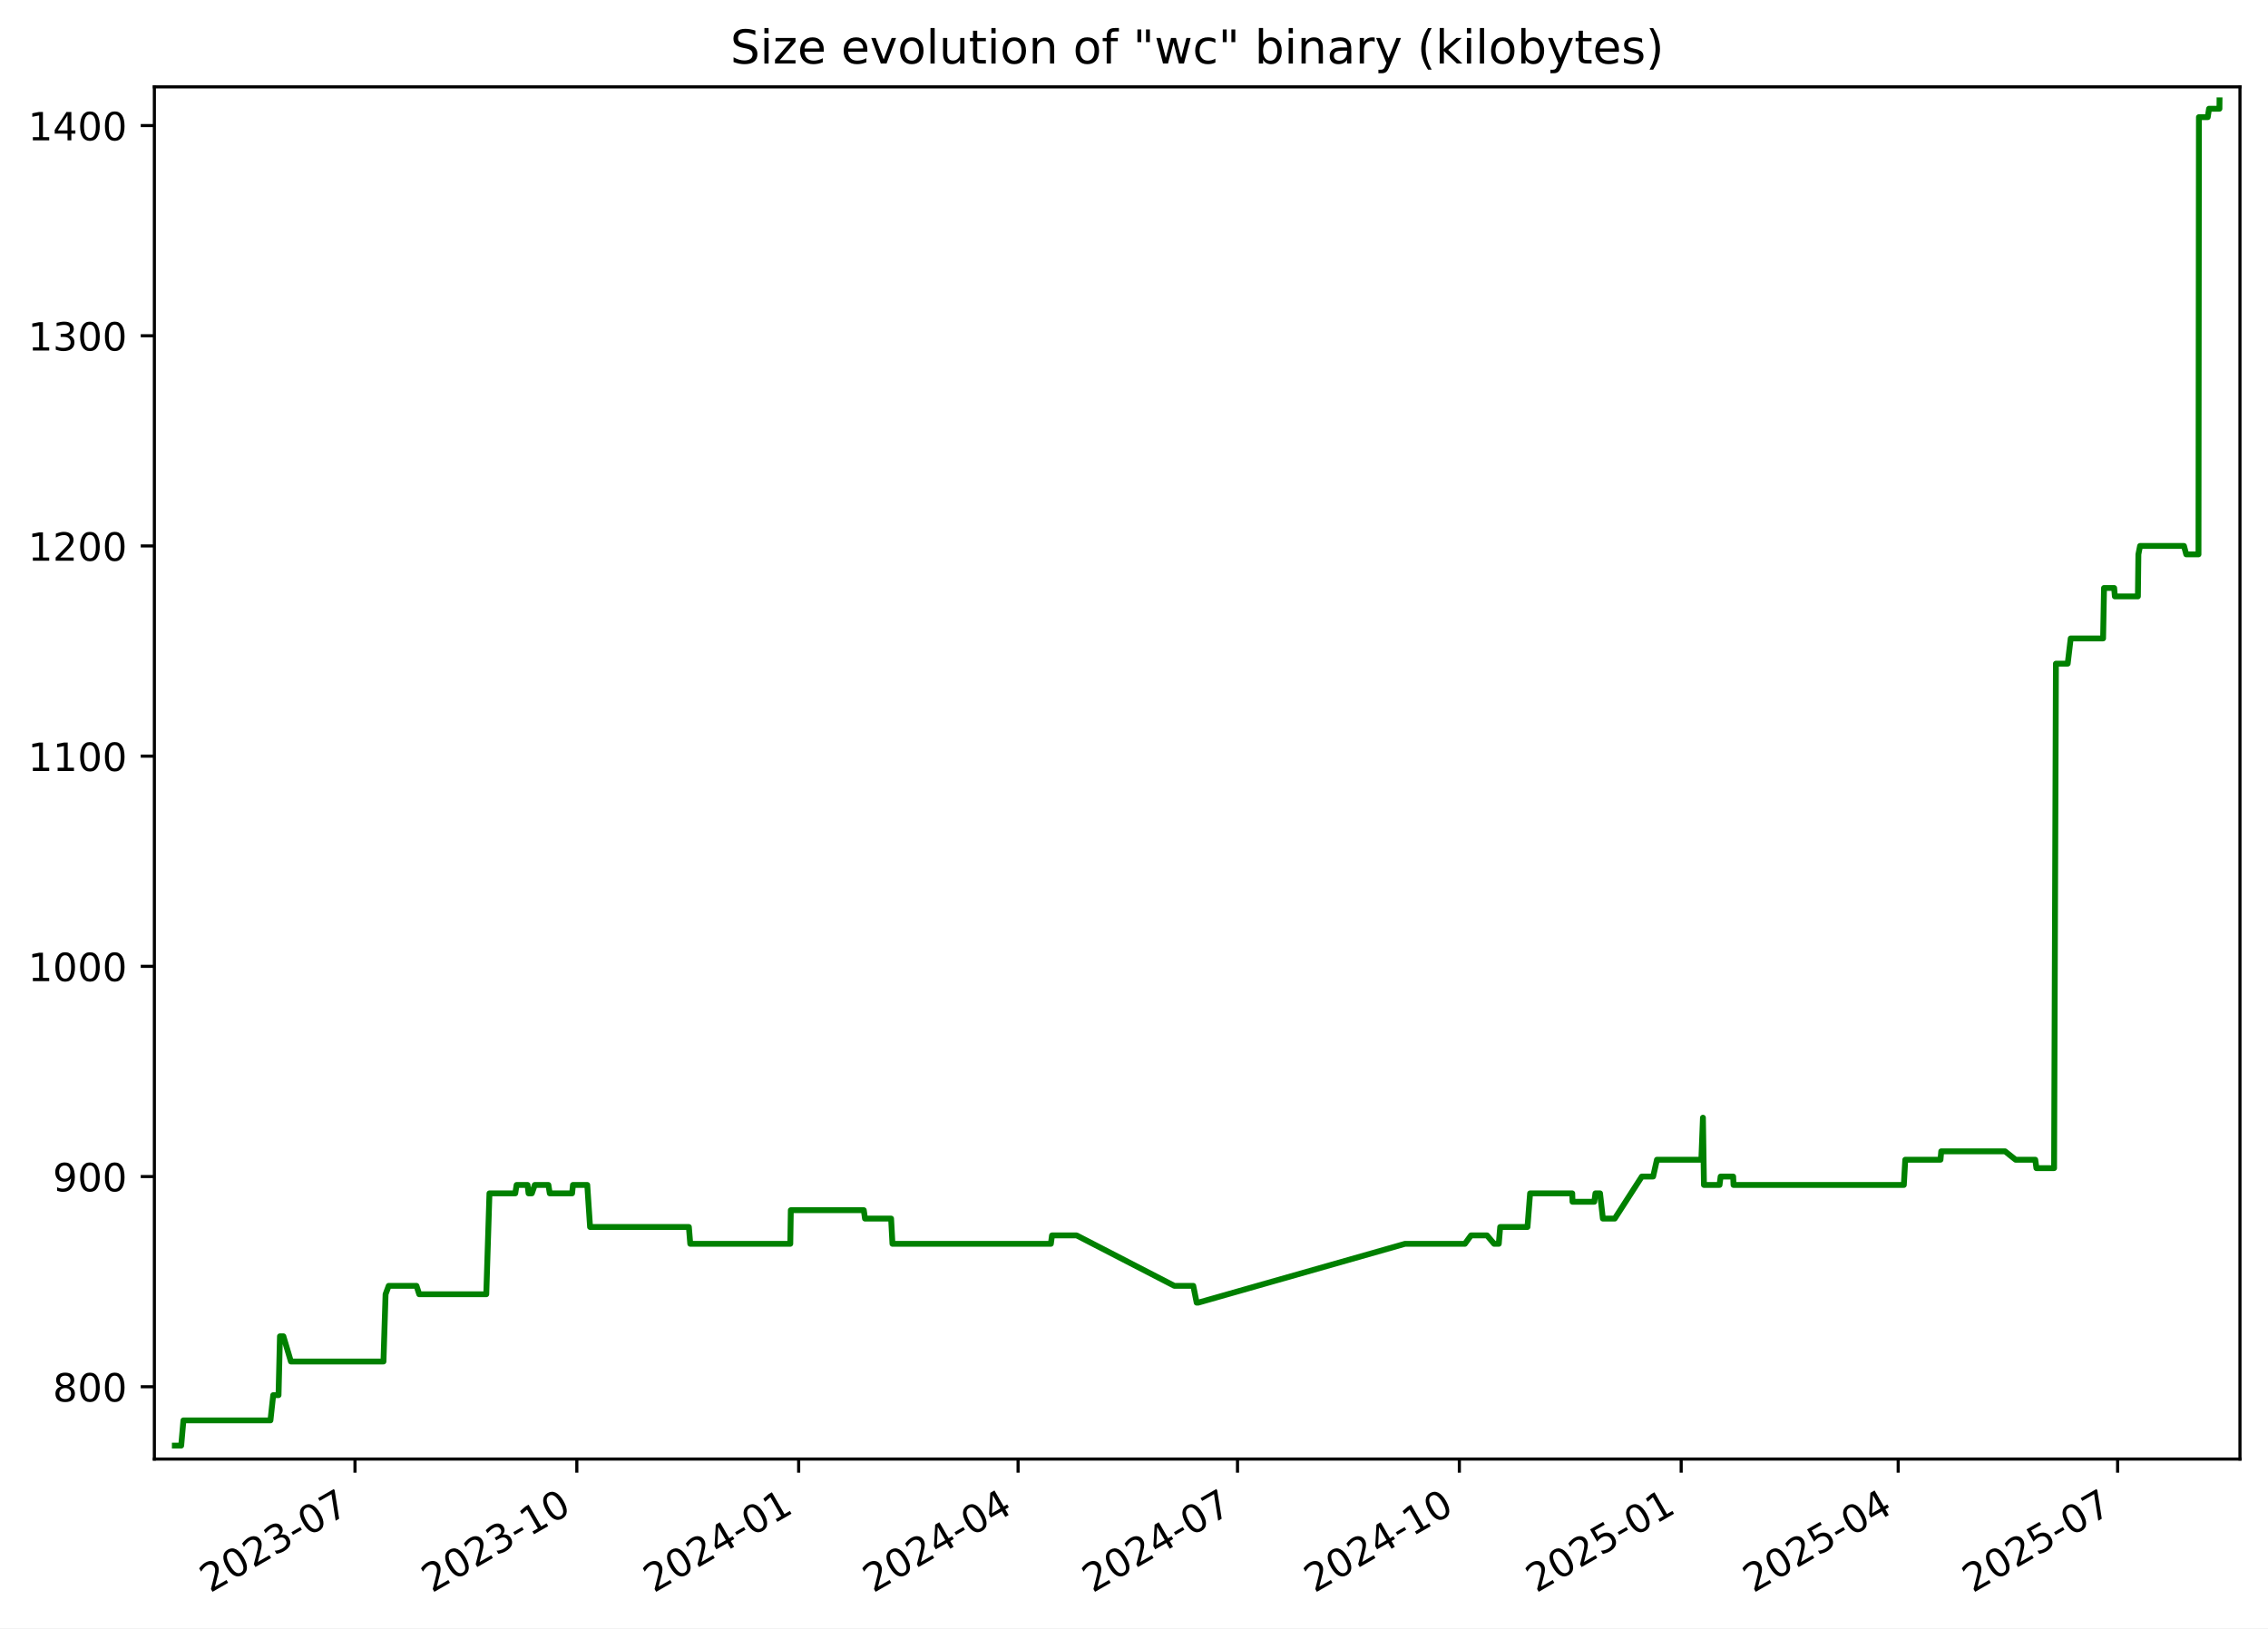
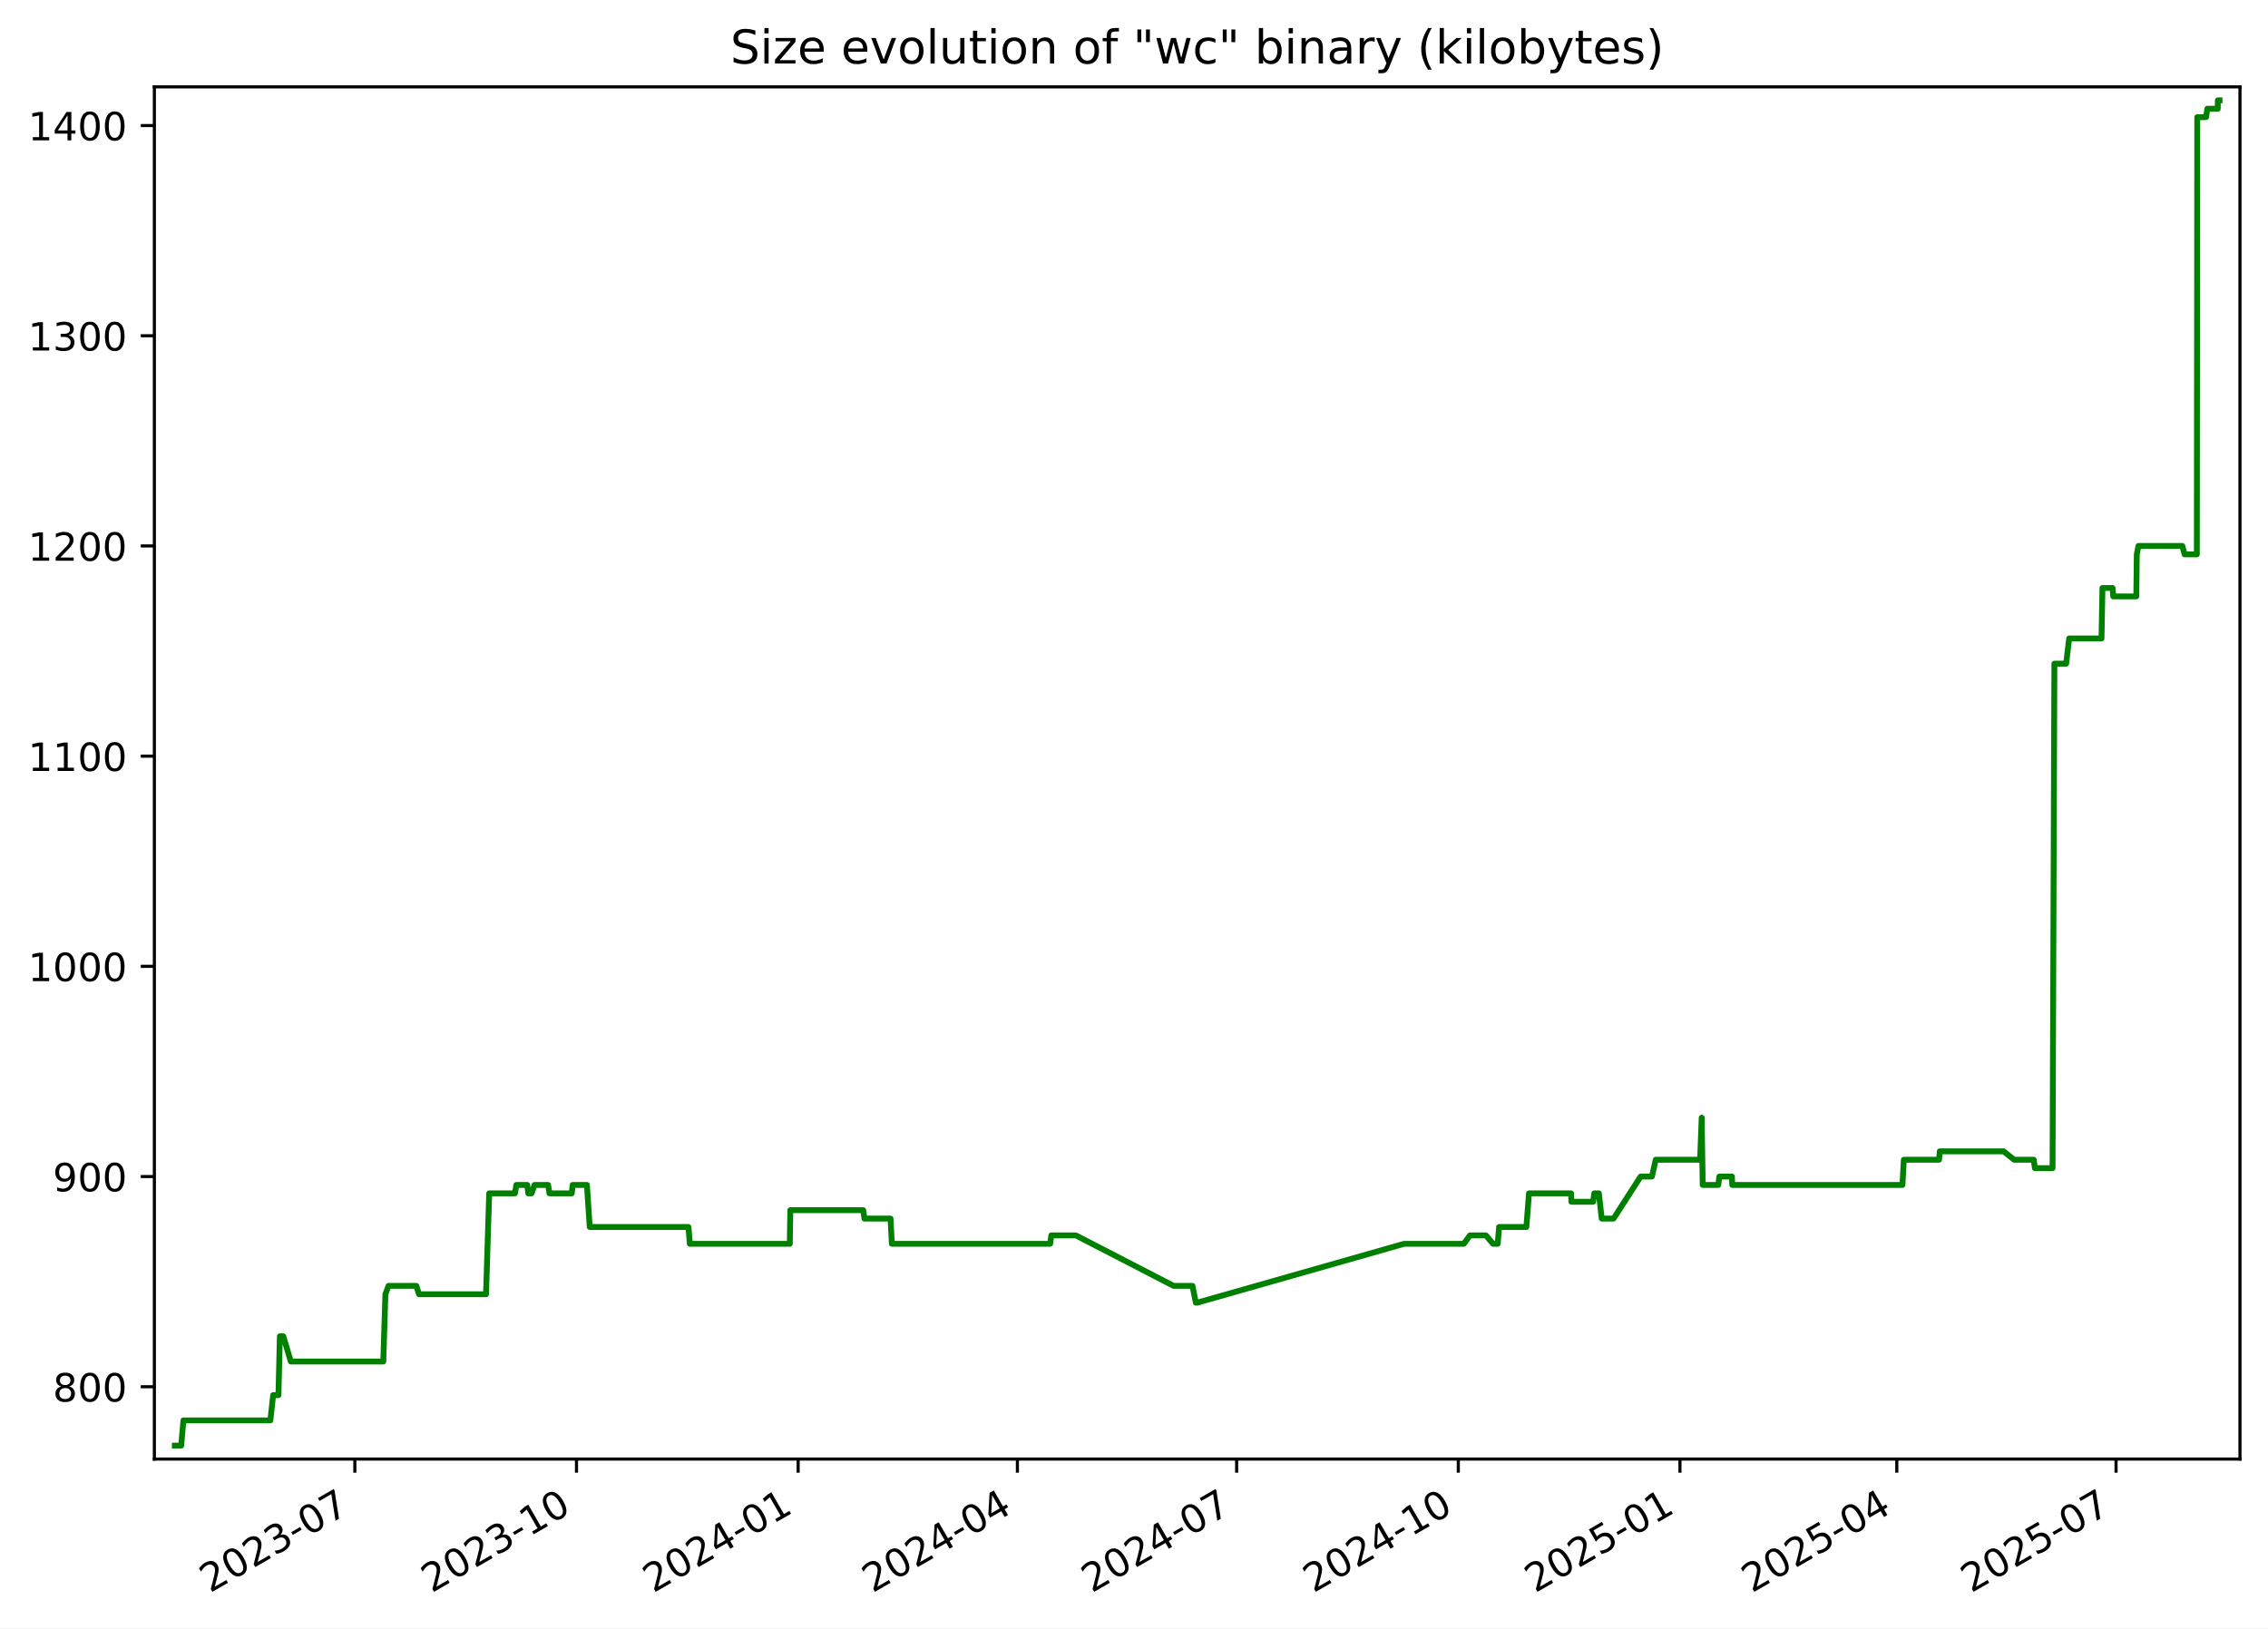
<svg xmlns="http://www.w3.org/2000/svg" xmlns:xlink="http://www.w3.org/1999/xlink" width="582.53pt" height="418.303pt" viewBox="0 0 582.53 418.303" version="1.1">
  <defs>
    <style type="text/css">*{stroke-linejoin: round; stroke-linecap: butt}</style>
  </defs>
  <g id="figure_1">
    <g id="patch_1">
      <path d="M -0 418.303  L 582.53 418.303  L 582.53 0  L -0 0  z " style="fill: #ffffff" />
    </g>
    <g id="axes_1">
      <g id="patch_2">
        <path d="M 39.65 374.83  L 575.33 374.83  L 575.33 22.318  L 39.65 22.318  z " style="fill: #ffffff" />
      </g>
      <g id="matplotlib.axis_1">
        <g id="xtick_1">
          <g id="line2d_1">
            <defs>
-               <path id="m0f4d7443d7" d="M 0 0  L 0 3.5  " style="stroke: #000000; stroke-width: 0.8" />
+               <path id="m9e5f8e6c29" d="M 0 0  L 0 3.5  " style="stroke: #000000; stroke-width: 0.8" />
            </defs>
            <g>
-               <use xlink:href="#m0f4d7443d7" x="91.178" y="374.83" style="stroke: #000000; stroke-width: 0.8" />
+               <use xlink:href="#m9e5f8e6c29" x="91.141" y="374.83" style="stroke: #000000; stroke-width: 0.8" />
            </g>
          </g>
          <g id="text_1">
-             <g transform="translate(53.95345 409.302) rotate(-30) scale(0.1 -0.1)">
+             <g transform="translate(53.91574 409.302) rotate(-30) scale(0.1 -0.1)">
              <defs>
                <path id="DejaVuSans-32" d="M 1228 531  L 3431 531  L 3431 0  L 469 0  L 469 531  Q 828 903 1448 1529  Q 2069 2156 2228 2338  Q 2531 2678 2651 2914  Q 2772 3150 2772 3378  Q 2772 3750 2511 3984  Q 2250 4219 1831 4219  Q 1534 4219 1204 4116  Q 875 4013 500 3803  L 500 4441  Q 881 4594 1212 4672  Q 1544 4750 1819 4750  Q 2544 4750 2975 4387  Q 3406 4025 3406 3419  Q 3406 3131 3298 2873  Q 3191 2616 2906 2266  Q 2828 2175 2409 1742  Q 1991 1309 1228 531  z " transform="scale(0.015625)" />
                <path id="DejaVuSans-30" d="M 2034 4250  Q 1547 4250 1301 3770  Q 1056 3291 1056 2328  Q 1056 1369 1301 889  Q 1547 409 2034 409  Q 2525 409 2770 889  Q 3016 1369 3016 2328  Q 3016 3291 2770 3770  Q 2525 4250 2034 4250  z M 2034 4750  Q 2819 4750 3233 4129  Q 3647 3509 3647 2328  Q 3647 1150 3233 529  Q 2819 -91 2034 -91  Q 1250 -91 836 529  Q 422 1150 422 2328  Q 422 3509 836 4129  Q 1250 4750 2034 4750  z " transform="scale(0.015625)" />
                <path id="DejaVuSans-33" d="M 2597 2516  Q 3050 2419 3304 2112  Q 3559 1806 3559 1356  Q 3559 666 3084 287  Q 2609 -91 1734 -91  Q 1441 -91 1130 -33  Q 819 25 488 141  L 488 750  Q 750 597 1062 519  Q 1375 441 1716 441  Q 2309 441 2620 675  Q 2931 909 2931 1356  Q 2931 1769 2642 2001  Q 2353 2234 1838 2234  L 1294 2234  L 1294 2753  L 1863 2753  Q 2328 2753 2575 2939  Q 2822 3125 2822 3475  Q 2822 3834 2567 4026  Q 2313 4219 1838 4219  Q 1578 4219 1281 4162  Q 984 4106 628 3988  L 628 4550  Q 988 4650 1302 4700  Q 1616 4750 1894 4750  Q 2613 4750 3031 4423  Q 3450 4097 3450 3541  Q 3450 3153 3228 2886  Q 3006 2619 2597 2516  z " transform="scale(0.015625)" />
                <path id="DejaVuSans-2d" d="M 313 2009  L 1997 2009  L 1997 1497  L 313 1497  L 313 2009  z " transform="scale(0.015625)" />
                <path id="DejaVuSans-37" d="M 525 4666  L 3525 4666  L 3525 4397  L 1831 0  L 1172 0  L 2766 4134  L 525 4134  L 525 4666  z " transform="scale(0.015625)" />
              </defs>
              <use xlink:href="#DejaVuSans-32" />
              <use xlink:href="#DejaVuSans-30" x="63.623" />
              <use xlink:href="#DejaVuSans-32" x="127.246" />
              <use xlink:href="#DejaVuSans-33" x="190.869" />
              <use xlink:href="#DejaVuSans-2d" x="254.492" />
              <use xlink:href="#DejaVuSans-30" x="290.576" />
              <use xlink:href="#DejaVuSans-37" x="354.199" />
            </g>
          </g>
        </g>
        <g id="xtick_2">
          <g id="line2d_2">
            <g>
-               <use xlink:href="#m0f4d7443d7" x="148.156" y="374.83" style="stroke: #000000; stroke-width: 0.8" />
+               <use xlink:href="#m9e5f8e6c29" x="148.072" y="374.83" style="stroke: #000000; stroke-width: 0.8" />
            </g>
          </g>
          <g id="text_2">
-             <g transform="translate(110.9316 409.302) rotate(-30) scale(0.1 -0.1)">
+             <g transform="translate(110.8474 409.302) rotate(-30) scale(0.1 -0.1)">
              <defs>
                <path id="DejaVuSans-31" d="M 794 531  L 1825 531  L 1825 4091  L 703 3866  L 703 4441  L 1819 4666  L 2450 4666  L 2450 531  L 3481 531  L 3481 0  L 794 0  L 794 531  z " transform="scale(0.015625)" />
              </defs>
              <use xlink:href="#DejaVuSans-32" />
              <use xlink:href="#DejaVuSans-30" x="63.623" />
              <use xlink:href="#DejaVuSans-32" x="127.246" />
              <use xlink:href="#DejaVuSans-33" x="190.869" />
              <use xlink:href="#DejaVuSans-2d" x="254.492" />
              <use xlink:href="#DejaVuSans-31" x="290.576" />
              <use xlink:href="#DejaVuSans-30" x="354.199" />
            </g>
          </g>
        </g>
        <g id="xtick_3">
          <g id="line2d_3">
            <g>
-               <use xlink:href="#m0f4d7443d7" x="205.135" y="374.83" style="stroke: #000000; stroke-width: 0.8" />
+               <use xlink:href="#m9e5f8e6c29" x="205.004" y="374.83" style="stroke: #000000; stroke-width: 0.8" />
            </g>
          </g>
          <g id="text_3">
-             <g transform="translate(167.9097 409.302) rotate(-30) scale(0.1 -0.1)">
+             <g transform="translate(167.7791 409.302) rotate(-30) scale(0.1 -0.1)">
              <defs>
                <path id="DejaVuSans-34" d="M 2419 4116  L 825 1625  L 2419 1625  L 2419 4116  z M 2253 4666  L 3047 4666  L 3047 1625  L 3713 1625  L 3713 1100  L 3047 1100  L 3047 0  L 2419 0  L 2419 1100  L 313 1100  L 313 1709  L 2253 4666  z " transform="scale(0.015625)" />
              </defs>
              <use xlink:href="#DejaVuSans-32" />
              <use xlink:href="#DejaVuSans-30" x="63.623" />
              <use xlink:href="#DejaVuSans-32" x="127.246" />
              <use xlink:href="#DejaVuSans-34" x="190.869" />
              <use xlink:href="#DejaVuSans-2d" x="254.492" />
              <use xlink:href="#DejaVuSans-30" x="290.576" />
              <use xlink:href="#DejaVuSans-31" x="354.199" />
            </g>
          </g>
        </g>
        <g id="xtick_4">
          <g id="line2d_4">
            <g>
-               <use xlink:href="#m0f4d7443d7" x="261.493" y="374.83" style="stroke: #000000; stroke-width: 0.8" />
+               <use xlink:href="#m9e5f8e6c29" x="261.317" y="374.83" style="stroke: #000000; stroke-width: 0.8" />
            </g>
          </g>
          <g id="text_4">
-             <g transform="translate(224.2685 409.302) rotate(-30) scale(0.1 -0.1)">
+             <g transform="translate(224.092 409.302) rotate(-30) scale(0.1 -0.1)">
              <use xlink:href="#DejaVuSans-32" />
              <use xlink:href="#DejaVuSans-30" x="63.623" />
              <use xlink:href="#DejaVuSans-32" x="127.246" />
              <use xlink:href="#DejaVuSans-34" x="190.869" />
              <use xlink:href="#DejaVuSans-2d" x="254.492" />
              <use xlink:href="#DejaVuSans-30" x="290.576" />
              <use xlink:href="#DejaVuSans-34" x="354.199" />
            </g>
          </g>
        </g>
        <g id="xtick_5">
          <g id="line2d_5">
            <g>
-               <use xlink:href="#m0f4d7443d7" x="317.852" y="374.83" style="stroke: #000000; stroke-width: 0.8" />
+               <use xlink:href="#m9e5f8e6c29" x="317.63" y="374.83" style="stroke: #000000; stroke-width: 0.8" />
            </g>
          </g>
          <g id="text_5">
-             <g transform="translate(280.6273 409.302) rotate(-30) scale(0.1 -0.1)">
+             <g transform="translate(280.4049 409.302) rotate(-30) scale(0.1 -0.1)">
              <use xlink:href="#DejaVuSans-32" />
              <use xlink:href="#DejaVuSans-30" x="63.623" />
              <use xlink:href="#DejaVuSans-32" x="127.246" />
              <use xlink:href="#DejaVuSans-34" x="190.869" />
              <use xlink:href="#DejaVuSans-2d" x="254.492" />
              <use xlink:href="#DejaVuSans-30" x="290.576" />
              <use xlink:href="#DejaVuSans-37" x="354.199" />
            </g>
          </g>
        </g>
        <g id="xtick_6">
          <g id="line2d_6">
            <g>
-               <use xlink:href="#m0f4d7443d7" x="374.83" y="374.83" style="stroke: #000000; stroke-width: 0.8" />
+               <use xlink:href="#m9e5f8e6c29" x="374.561" y="374.83" style="stroke: #000000; stroke-width: 0.8" />
            </g>
          </g>
          <g id="text_6">
-             <g transform="translate(337.6054 409.302) rotate(-30) scale(0.1 -0.1)">
+             <g transform="translate(337.3366 409.302) rotate(-30) scale(0.1 -0.1)">
              <use xlink:href="#DejaVuSans-32" />
              <use xlink:href="#DejaVuSans-30" x="63.623" />
              <use xlink:href="#DejaVuSans-32" x="127.246" />
              <use xlink:href="#DejaVuSans-34" x="190.869" />
              <use xlink:href="#DejaVuSans-2d" x="254.492" />
              <use xlink:href="#DejaVuSans-31" x="290.576" />
              <use xlink:href="#DejaVuSans-30" x="354.199" />
            </g>
          </g>
        </g>
        <g id="xtick_7">
          <g id="line2d_7">
            <g>
-               <use xlink:href="#m0f4d7443d7" x="431.808" y="374.83" style="stroke: #000000; stroke-width: 0.8" />
+               <use xlink:href="#m9e5f8e6c29" x="431.493" y="374.83" style="stroke: #000000; stroke-width: 0.8" />
            </g>
          </g>
          <g id="text_7">
-             <g transform="translate(394.5836 409.302) rotate(-30) scale(0.1 -0.1)">
+             <g transform="translate(394.2683 409.302) rotate(-30) scale(0.1 -0.1)">
              <defs>
                <path id="DejaVuSans-35" d="M 691 4666  L 3169 4666  L 3169 4134  L 1269 4134  L 1269 2991  Q 1406 3038 1543 3061  Q 1681 3084 1819 3084  Q 2600 3084 3056 2656  Q 3513 2228 3513 1497  Q 3513 744 3044 326  Q 2575 -91 1722 -91  Q 1428 -91 1123 -41  Q 819 9 494 109  L 494 744  Q 775 591 1075 516  Q 1375 441 1709 441  Q 2250 441 2565 725  Q 2881 1009 2881 1497  Q 2881 1984 2565 2268  Q 2250 2553 1709 2553  Q 1456 2553 1204 2497  Q 953 2441 691 2322  L 691 4666  z " transform="scale(0.015625)" />
              </defs>
              <use xlink:href="#DejaVuSans-32" />
              <use xlink:href="#DejaVuSans-30" x="63.623" />
              <use xlink:href="#DejaVuSans-32" x="127.246" />
              <use xlink:href="#DejaVuSans-35" x="190.869" />
              <use xlink:href="#DejaVuSans-2d" x="254.492" />
              <use xlink:href="#DejaVuSans-30" x="290.576" />
              <use xlink:href="#DejaVuSans-31" x="354.199" />
            </g>
          </g>
        </g>
        <g id="xtick_8">
          <g id="line2d_8">
            <g>
-               <use xlink:href="#m0f4d7443d7" x="487.548" y="374.83" style="stroke: #000000; stroke-width: 0.8" />
+               <use xlink:href="#m9e5f8e6c29" x="487.187" y="374.83" style="stroke: #000000; stroke-width: 0.8" />
            </g>
          </g>
          <g id="text_8">
-             <g transform="translate(450.323 409.302) rotate(-30) scale(0.1 -0.1)">
+             <g transform="translate(449.9623 409.302) rotate(-30) scale(0.1 -0.1)">
              <use xlink:href="#DejaVuSans-32" />
              <use xlink:href="#DejaVuSans-30" x="63.623" />
              <use xlink:href="#DejaVuSans-32" x="127.246" />
              <use xlink:href="#DejaVuSans-35" x="190.869" />
              <use xlink:href="#DejaVuSans-2d" x="254.492" />
              <use xlink:href="#DejaVuSans-30" x="290.576" />
              <use xlink:href="#DejaVuSans-34" x="354.199" />
            </g>
          </g>
        </g>
        <g id="xtick_9">
          <g id="line2d_9">
            <g>
-               <use xlink:href="#m0f4d7443d7" x="543.907" y="374.83" style="stroke: #000000; stroke-width: 0.8" />
+               <use xlink:href="#m9e5f8e6c29" x="543.5" y="374.83" style="stroke: #000000; stroke-width: 0.8" />
            </g>
          </g>
          <g id="text_9">
-             <g transform="translate(506.6818 409.302) rotate(-30) scale(0.1 -0.1)">
+             <g transform="translate(506.2752 409.302) rotate(-30) scale(0.1 -0.1)">
              <use xlink:href="#DejaVuSans-32" />
              <use xlink:href="#DejaVuSans-30" x="63.623" />
              <use xlink:href="#DejaVuSans-32" x="127.246" />
              <use xlink:href="#DejaVuSans-35" x="190.869" />
              <use xlink:href="#DejaVuSans-2d" x="254.492" />
              <use xlink:href="#DejaVuSans-30" x="290.576" />
              <use xlink:href="#DejaVuSans-37" x="354.199" />
            </g>
          </g>
        </g>
      </g>
      <g id="matplotlib.axis_2">
        <g id="ytick_1">
          <g id="line2d_10">
            <defs>
-               <path id="mc28a6af1c3" d="M 0 0  L -3.5 0  " style="stroke: #000000; stroke-width: 0.8" />
+               <path id="m8962254324" d="M 0 0  L -3.5 0  " style="stroke: #000000; stroke-width: 0.8" />
            </defs>
            <g>
-               <use xlink:href="#mc28a6af1c3" x="39.65" y="356.254" style="stroke: #000000; stroke-width: 0.8" />
+               <use xlink:href="#m8962254324" x="39.65" y="356.254" style="stroke: #000000; stroke-width: 0.8" />
            </g>
          </g>
          <g id="text_10">
            <g transform="translate(13.5625 360.0533) scale(0.1 -0.1)">
              <defs>
                <path id="DejaVuSans-38" d="M 2034 2216  Q 1584 2216 1326 1975  Q 1069 1734 1069 1313  Q 1069 891 1326 650  Q 1584 409 2034 409  Q 2484 409 2743 651  Q 3003 894 3003 1313  Q 3003 1734 2745 1975  Q 2488 2216 2034 2216  z M 1403 2484  Q 997 2584 770 2862  Q 544 3141 544 3541  Q 544 4100 942 4425  Q 1341 4750 2034 4750  Q 2731 4750 3128 4425  Q 3525 4100 3525 3541  Q 3525 3141 3298 2862  Q 3072 2584 2669 2484  Q 3125 2378 3379 2068  Q 3634 1759 3634 1313  Q 3634 634 3220 271  Q 2806 -91 2034 -91  Q 1263 -91 848 271  Q 434 634 434 1313  Q 434 1759 690 2068  Q 947 2378 1403 2484  z M 1172 3481  Q 1172 3119 1398 2916  Q 1625 2713 2034 2713  Q 2441 2713 2670 2916  Q 2900 3119 2900 3481  Q 2900 3844 2670 4047  Q 2441 4250 2034 4250  Q 1625 4250 1398 4047  Q 1172 3844 1172 3481  z " transform="scale(0.015625)" />
              </defs>
              <use xlink:href="#DejaVuSans-38" />
              <use xlink:href="#DejaVuSans-30" x="63.623" />
              <use xlink:href="#DejaVuSans-30" x="127.246" />
            </g>
          </g>
        </g>
        <g id="ytick_2">
          <g id="line2d_11">
            <g>
-               <use xlink:href="#mc28a6af1c3" x="39.65" y="302.254" style="stroke: #000000; stroke-width: 0.8" />
+               <use xlink:href="#m8962254324" x="39.65" y="302.254" style="stroke: #000000; stroke-width: 0.8" />
            </g>
          </g>
          <g id="text_11">
            <g transform="translate(13.5625 306.0533) scale(0.1 -0.1)">
              <defs>
                <path id="DejaVuSans-39" d="M 703 97  L 703 672  Q 941 559 1184 500  Q 1428 441 1663 441  Q 2288 441 2617 861  Q 2947 1281 2994 2138  Q 2813 1869 2534 1725  Q 2256 1581 1919 1581  Q 1219 1581 811 2004  Q 403 2428 403 3163  Q 403 3881 828 4315  Q 1253 4750 1959 4750  Q 2769 4750 3195 4129  Q 3622 3509 3622 2328  Q 3622 1225 3098 567  Q 2575 -91 1691 -91  Q 1453 -91 1209 -44  Q 966 3 703 97  z M 1959 2075  Q 2384 2075 2632 2365  Q 2881 2656 2881 3163  Q 2881 3666 2632 3958  Q 2384 4250 1959 4250  Q 1534 4250 1286 3958  Q 1038 3666 1038 3163  Q 1038 2656 1286 2365  Q 1534 2075 1959 2075  z " transform="scale(0.015625)" />
              </defs>
              <use xlink:href="#DejaVuSans-39" />
              <use xlink:href="#DejaVuSans-30" x="63.623" />
              <use xlink:href="#DejaVuSans-30" x="127.246" />
            </g>
          </g>
        </g>
        <g id="ytick_3">
          <g id="line2d_12">
            <g>
-               <use xlink:href="#mc28a6af1c3" x="39.65" y="248.254" style="stroke: #000000; stroke-width: 0.8" />
+               <use xlink:href="#m8962254324" x="39.65" y="248.254" style="stroke: #000000; stroke-width: 0.8" />
            </g>
          </g>
          <g id="text_12">
            <g transform="translate(7.2 252.0533) scale(0.1 -0.1)">
              <use xlink:href="#DejaVuSans-31" />
              <use xlink:href="#DejaVuSans-30" x="63.623" />
              <use xlink:href="#DejaVuSans-30" x="127.246" />
              <use xlink:href="#DejaVuSans-30" x="190.869" />
            </g>
          </g>
        </g>
        <g id="ytick_4">
          <g id="line2d_13">
            <g>
-               <use xlink:href="#mc28a6af1c3" x="39.65" y="194.254" style="stroke: #000000; stroke-width: 0.8" />
+               <use xlink:href="#m8962254324" x="39.65" y="194.254" style="stroke: #000000; stroke-width: 0.8" />
            </g>
          </g>
          <g id="text_13">
            <g transform="translate(7.2 198.0533) scale(0.1 -0.1)">
              <use xlink:href="#DejaVuSans-31" />
              <use xlink:href="#DejaVuSans-31" x="63.623" />
              <use xlink:href="#DejaVuSans-30" x="127.246" />
              <use xlink:href="#DejaVuSans-30" x="190.869" />
            </g>
          </g>
        </g>
        <g id="ytick_5">
          <g id="line2d_14">
            <g>
-               <use xlink:href="#mc28a6af1c3" x="39.65" y="140.254" style="stroke: #000000; stroke-width: 0.8" />
+               <use xlink:href="#m8962254324" x="39.65" y="140.254" style="stroke: #000000; stroke-width: 0.8" />
            </g>
          </g>
          <g id="text_14">
            <g transform="translate(7.2 144.0533) scale(0.1 -0.1)">
              <use xlink:href="#DejaVuSans-31" />
              <use xlink:href="#DejaVuSans-32" x="63.623" />
              <use xlink:href="#DejaVuSans-30" x="127.246" />
              <use xlink:href="#DejaVuSans-30" x="190.869" />
            </g>
          </g>
        </g>
        <g id="ytick_6">
          <g id="line2d_15">
            <g>
-               <use xlink:href="#mc28a6af1c3" x="39.65" y="86.254" style="stroke: #000000; stroke-width: 0.8" />
+               <use xlink:href="#m8962254324" x="39.65" y="86.254" style="stroke: #000000; stroke-width: 0.8" />
            </g>
          </g>
          <g id="text_15">
            <g transform="translate(7.2 90.05334) scale(0.1 -0.1)">
              <use xlink:href="#DejaVuSans-31" />
              <use xlink:href="#DejaVuSans-33" x="63.623" />
              <use xlink:href="#DejaVuSans-30" x="127.246" />
              <use xlink:href="#DejaVuSans-30" x="190.869" />
            </g>
          </g>
        </g>
        <g id="ytick_7">
          <g id="line2d_16">
            <g>
-               <use xlink:href="#mc28a6af1c3" x="39.65" y="32.254" style="stroke: #000000; stroke-width: 0.8" />
+               <use xlink:href="#m8962254324" x="39.65" y="32.254" style="stroke: #000000; stroke-width: 0.8" />
            </g>
          </g>
          <g id="text_16">
            <g transform="translate(7.2 36.05334) scale(0.1 -0.1)">
              <use xlink:href="#DejaVuSans-31" />
              <use xlink:href="#DejaVuSans-34" x="63.623" />
              <use xlink:href="#DejaVuSans-30" x="127.246" />
              <use xlink:href="#DejaVuSans-30" x="190.869" />
            </g>
          </g>
        </g>
      </g>
      <g id="line2d_17">
-         <path d="M 44.902 371.374  L 46.541 371.374  L 47.115 364.894  L 69.467 364.894  L 70.175 358.414  L 71.541 358.414  L 71.904 343.294  L 72.789 343.294  L 74.719 349.774  L 98.492 349.774  L 99.032 332.494  L 99.837 330.334  L 106.976 330.334  L 107.679 332.494  L 124.9 332.494  L 125.715 306.574  L 132.342 306.574  L 132.69 304.414  L 135.5 304.414  L 135.756 306.574  L 136.601 306.574  L 137.358 304.414  L 140.857 304.414  L 141.206 306.574  L 146.943 306.574  L 147.159 304.414  L 150.838 304.414  L 151.556 315.214  L 176.936 315.214  L 177.29 319.534  L 202.985 319.534  L 203.119 310.894  L 221.862 310.894  L 222.174 313.054  L 228.877 313.054  L 229.224 319.534  L 269.911 319.534  L 270.206 317.374  L 276.531 317.374  L 301.633 330.334  L 306.491 330.334  L 307.363 334.654  L 307.74 334.654  L 360.886 319.534  L 376.258 319.534  L 377.826 317.374  L 381.936 317.374  L 383.758 319.534  L 384.96 319.534  L 385.321 315.214  L 392.332 315.214  L 393.001 306.574  L 403.828 306.574  L 403.895 308.734  L 409.491 308.734  L 409.78 306.574  L 410.969 306.574  L 411.696 313.054  L 414.745 313.054  L 421.702 302.254  L 424.602 302.254  L 425.582 297.934  L 436.983 297.934  L 437.396 287.134  L 437.656 304.414  L 441.662 304.414  L 441.936 302.254  L 445.163 302.254  L 445.249 304.414  L 488.996 304.414  L 489.361 297.934  L 498.412 297.934  L 498.601 295.774  L 514.998 295.774  L 517.704 297.934  L 522.75 297.934  L 523.047 300.094  L 527.588 300.094  L 528.058 170.494  L 531.085 170.494  L 531.854 164.014  L 540.174 164.014  L 540.413 151.054  L 543.02 151.054  L 543.193 153.214  L 549.116 153.214  L 549.24 142.414  L 549.666 140.254  L 560.947 140.254  L 561.532 142.414  L 564.677 142.414  L 564.788 30.094  L 567.056 30.094  L 567.382 27.934  L 570.058 27.934  L 570.078 25.774  L 570.078 25.774  " clip-path="url(#pef269b8887)" style="fill: none; stroke: #008000; stroke-width: 1.5; stroke-linecap: square" />
+         <path d="M 44.902 371.374  L 46.54 371.374  L 47.113 364.894  L 69.447 364.894  L 70.155 358.414  L 71.519 358.414  L 71.882 343.294  L 72.766 343.294  L 74.695 349.774  L 98.449 349.774  L 98.987 332.494  L 99.792 330.334  L 106.926 330.334  L 107.628 332.494  L 124.834 332.494  L 125.649 306.574  L 132.27 306.574  L 132.618 304.414  L 135.427 304.414  L 135.682 306.574  L 136.526 306.574  L 137.282 304.414  L 140.779 304.414  L 141.127 306.574  L 146.86 306.574  L 147.076 304.414  L 150.752 304.414  L 151.47 315.214  L 176.828 315.214  L 177.182 319.534  L 202.857 319.534  L 202.99 310.894  L 221.718 310.894  L 222.03 313.054  L 228.727 313.054  L 229.074 319.534  L 269.728 319.534  L 270.023 317.374  L 276.343 317.374  L 301.424 330.334  L 306.278 330.334  L 307.149 334.654  L 307.526 334.654  L 360.629 319.534  L 375.988 319.534  L 377.554 317.374  L 381.661 317.374  L 383.481 319.534  L 384.683 319.534  L 385.043 315.214  L 392.048 315.214  L 392.718 306.574  L 403.535 306.574  L 403.602 308.734  L 409.194 308.734  L 409.483 306.574  L 410.671 306.574  L 411.397 313.054  L 414.444 313.054  L 421.395 302.254  L 424.293 302.254  L 425.272 297.934  L 436.664 297.934  L 437.076 287.134  L 437.336 304.414  L 441.338 304.414  L 441.612 302.254  L 444.837 302.254  L 444.923 304.414  L 488.635 304.414  L 488.999 297.934  L 498.042 297.934  L 498.231 295.774  L 514.615 295.774  L 517.319 297.934  L 522.36 297.934  L 522.658 300.094  L 527.194 300.094  L 527.664 170.494  L 530.689 170.494  L 531.457 164.014  L 539.77 164.014  L 540.009 151.054  L 542.614 151.054  L 542.787 153.214  L 548.705 153.214  L 548.829 142.414  L 549.255 140.254  L 560.526 140.254  L 561.111 142.414  L 564.254 142.414  L 564.364 30.094  L 566.63 30.094  L 566.956 27.934  L 569.63 27.934  L 569.65 25.774  L 570.078 25.774  L 570.078 25.774  " clip-path="url(#p87e96fb8d3)" style="fill: none; stroke: #008000; stroke-width: 1.5; stroke-linecap: square" />
      </g>
      <g id="patch_3">
        <path d="M 39.65 374.83  L 39.65 22.318  " style="fill: none; stroke: #000000; stroke-width: 0.8; stroke-linejoin: miter; stroke-linecap: square" />
      </g>
      <g id="patch_4">
        <path d="M 575.33 374.83  L 575.33 22.318  " style="fill: none; stroke: #000000; stroke-width: 0.8; stroke-linejoin: miter; stroke-linecap: square" />
      </g>
      <g id="patch_5">
        <path d="M 39.65 374.83  L 575.33 374.83  " style="fill: none; stroke: #000000; stroke-width: 0.8; stroke-linejoin: miter; stroke-linecap: square" />
      </g>
      <g id="patch_6">
        <path d="M 39.65 22.318  L 575.33 22.318  " style="fill: none; stroke: #000000; stroke-width: 0.8; stroke-linejoin: miter; stroke-linecap: square" />
      </g>
      <g id="text_17">
        <g transform="translate(187.5884 16.31812) scale(0.12 -0.12)">
          <defs>
            <path id="DejaVuSans-53" d="M 3425 4513  L 3425 3897  Q 3066 4069 2747 4153  Q 2428 4238 2131 4238  Q 1616 4238 1336 4038  Q 1056 3838 1056 3469  Q 1056 3159 1242 3001  Q 1428 2844 1947 2747  L 2328 2669  Q 3034 2534 3370 2195  Q 3706 1856 3706 1288  Q 3706 609 3251 259  Q 2797 -91 1919 -91  Q 1588 -91 1214 -16  Q 841 59 441 206  L 441 856  Q 825 641 1194 531  Q 1563 422 1919 422  Q 2459 422 2753 634  Q 3047 847 3047 1241  Q 3047 1584 2836 1778  Q 2625 1972 2144 2069  L 1759 2144  Q 1053 2284 737 2584  Q 422 2884 422 3419  Q 422 4038 858 4394  Q 1294 4750 2059 4750  Q 2388 4750 2728 4690  Q 3069 4631 3425 4513  z " transform="scale(0.015625)" />
            <path id="DejaVuSans-69" d="M 603 3500  L 1178 3500  L 1178 0  L 603 0  L 603 3500  z M 603 4863  L 1178 4863  L 1178 4134  L 603 4134  L 603 4863  z " transform="scale(0.015625)" />
            <path id="DejaVuSans-7a" d="M 353 3500  L 3084 3500  L 3084 2975  L 922 459  L 3084 459  L 3084 0  L 275 0  L 275 525  L 2438 3041  L 353 3041  L 353 3500  z " transform="scale(0.015625)" />
            <path id="DejaVuSans-65" d="M 3597 1894  L 3597 1613  L 953 1613  Q 991 1019 1311 708  Q 1631 397 2203 397  Q 2534 397 2845 478  Q 3156 559 3463 722  L 3463 178  Q 3153 47 2828 -22  Q 2503 -91 2169 -91  Q 1331 -91 842 396  Q 353 884 353 1716  Q 353 2575 817 3079  Q 1281 3584 2069 3584  Q 2775 3584 3186 3129  Q 3597 2675 3597 1894  z M 3022 2063  Q 3016 2534 2758 2815  Q 2500 3097 2075 3097  Q 1594 3097 1305 2825  Q 1016 2553 972 2059  L 3022 2063  z " transform="scale(0.015625)" />
            <path id="DejaVuSans-20" transform="scale(0.015625)" />
            <path id="DejaVuSans-76" d="M 191 3500  L 800 3500  L 1894 563  L 2988 3500  L 3597 3500  L 2284 0  L 1503 0  L 191 3500  z " transform="scale(0.015625)" />
            <path id="DejaVuSans-6f" d="M 1959 3097  Q 1497 3097 1228 2736  Q 959 2375 959 1747  Q 959 1119 1226 758  Q 1494 397 1959 397  Q 2419 397 2687 759  Q 2956 1122 2956 1747  Q 2956 2369 2687 2733  Q 2419 3097 1959 3097  z M 1959 3584  Q 2709 3584 3137 3096  Q 3566 2609 3566 1747  Q 3566 888 3137 398  Q 2709 -91 1959 -91  Q 1206 -91 779 398  Q 353 888 353 1747  Q 353 2609 779 3096  Q 1206 3584 1959 3584  z " transform="scale(0.015625)" />
            <path id="DejaVuSans-6c" d="M 603 4863  L 1178 4863  L 1178 0  L 603 0  L 603 4863  z " transform="scale(0.015625)" />
            <path id="DejaVuSans-75" d="M 544 1381  L 544 3500  L 1119 3500  L 1119 1403  Q 1119 906 1312 657  Q 1506 409 1894 409  Q 2359 409 2629 706  Q 2900 1003 2900 1516  L 2900 3500  L 3475 3500  L 3475 0  L 2900 0  L 2900 538  Q 2691 219 2414 64  Q 2138 -91 1772 -91  Q 1169 -91 856 284  Q 544 659 544 1381  z M 1991 3584  L 1991 3584  z " transform="scale(0.015625)" />
            <path id="DejaVuSans-74" d="M 1172 4494  L 1172 3500  L 2356 3500  L 2356 3053  L 1172 3053  L 1172 1153  Q 1172 725 1289 603  Q 1406 481 1766 481  L 2356 481  L 2356 0  L 1766 0  Q 1100 0 847 248  Q 594 497 594 1153  L 594 3053  L 172 3053  L 172 3500  L 594 3500  L 594 4494  L 1172 4494  z " transform="scale(0.015625)" />
            <path id="DejaVuSans-6e" d="M 3513 2113  L 3513 0  L 2938 0  L 2938 2094  Q 2938 2591 2744 2837  Q 2550 3084 2163 3084  Q 1697 3084 1428 2787  Q 1159 2491 1159 1978  L 1159 0  L 581 0  L 581 3500  L 1159 3500  L 1159 2956  Q 1366 3272 1645 3428  Q 1925 3584 2291 3584  Q 2894 3584 3203 3211  Q 3513 2838 3513 2113  z " transform="scale(0.015625)" />
            <path id="DejaVuSans-66" d="M 2375 4863  L 2375 4384  L 1825 4384  Q 1516 4384 1395 4259  Q 1275 4134 1275 3809  L 1275 3500  L 2222 3500  L 2222 3053  L 1275 3053  L 1275 0  L 697 0  L 697 3053  L 147 3053  L 147 3500  L 697 3500  L 697 3744  Q 697 4328 969 4595  Q 1241 4863 1831 4863  L 2375 4863  z " transform="scale(0.015625)" />
            <path id="DejaVuSans-22" d="M 1147 4666  L 1147 2931  L 616 2931  L 616 4666  L 1147 4666  z M 2328 4666  L 2328 2931  L 1797 2931  L 1797 4666  L 2328 4666  z " transform="scale(0.015625)" />
            <path id="DejaVuSans-77" d="M 269 3500  L 844 3500  L 1563 769  L 2278 3500  L 2956 3500  L 3675 769  L 4391 3500  L 4966 3500  L 4050 0  L 3372 0  L 2619 2869  L 1863 0  L 1184 0  L 269 3500  z " transform="scale(0.015625)" />
            <path id="DejaVuSans-63" d="M 3122 3366  L 3122 2828  Q 2878 2963 2633 3030  Q 2388 3097 2138 3097  Q 1578 3097 1268 2742  Q 959 2388 959 1747  Q 959 1106 1268 751  Q 1578 397 2138 397  Q 2388 397 2633 464  Q 2878 531 3122 666  L 3122 134  Q 2881 22 2623 -34  Q 2366 -91 2075 -91  Q 1284 -91 818 406  Q 353 903 353 1747  Q 353 2603 823 3093  Q 1294 3584 2113 3584  Q 2378 3584 2631 3529  Q 2884 3475 3122 3366  z " transform="scale(0.015625)" />
            <path id="DejaVuSans-62" d="M 3116 1747  Q 3116 2381 2855 2742  Q 2594 3103 2138 3103  Q 1681 3103 1420 2742  Q 1159 2381 1159 1747  Q 1159 1113 1420 752  Q 1681 391 2138 391  Q 2594 391 2855 752  Q 3116 1113 3116 1747  z M 1159 2969  Q 1341 3281 1617 3432  Q 1894 3584 2278 3584  Q 2916 3584 3314 3078  Q 3713 2572 3713 1747  Q 3713 922 3314 415  Q 2916 -91 2278 -91  Q 1894 -91 1617 61  Q 1341 213 1159 525  L 1159 0  L 581 0  L 581 4863  L 1159 4863  L 1159 2969  z " transform="scale(0.015625)" />
            <path id="DejaVuSans-61" d="M 2194 1759  Q 1497 1759 1228 1600  Q 959 1441 959 1056  Q 959 750 1161 570  Q 1363 391 1709 391  Q 2188 391 2477 730  Q 2766 1069 2766 1631  L 2766 1759  L 2194 1759  z M 3341 1997  L 3341 0  L 2766 0  L 2766 531  Q 2569 213 2275 61  Q 1981 -91 1556 -91  Q 1019 -91 701 211  Q 384 513 384 1019  Q 384 1609 779 1909  Q 1175 2209 1959 2209  L 2766 2209  L 2766 2266  Q 2766 2663 2505 2880  Q 2244 3097 1772 3097  Q 1472 3097 1187 3025  Q 903 2953 641 2809  L 641 3341  Q 956 3463 1253 3523  Q 1550 3584 1831 3584  Q 2591 3584 2966 3190  Q 3341 2797 3341 1997  z " transform="scale(0.015625)" />
            <path id="DejaVuSans-72" d="M 2631 2963  Q 2534 3019 2420 3045  Q 2306 3072 2169 3072  Q 1681 3072 1420 2755  Q 1159 2438 1159 1844  L 1159 0  L 581 0  L 581 3500  L 1159 3500  L 1159 2956  Q 1341 3275 1631 3429  Q 1922 3584 2338 3584  Q 2397 3584 2469 3576  Q 2541 3569 2628 3553  L 2631 2963  z " transform="scale(0.015625)" />
            <path id="DejaVuSans-79" d="M 2059 -325  Q 1816 -950 1584 -1140  Q 1353 -1331 966 -1331  L 506 -1331  L 506 -850  L 844 -850  Q 1081 -850 1212 -737  Q 1344 -625 1503 -206  L 1606 56  L 191 3500  L 800 3500  L 1894 763  L 2988 3500  L 3597 3500  L 2059 -325  z " transform="scale(0.015625)" />
            <path id="DejaVuSans-28" d="M 1984 4856  Q 1566 4138 1362 3434  Q 1159 2731 1159 2009  Q 1159 1288 1364 580  Q 1569 -128 1984 -844  L 1484 -844  Q 1016 -109 783 600  Q 550 1309 550 2009  Q 550 2706 781 3412  Q 1013 4119 1484 4856  L 1984 4856  z " transform="scale(0.015625)" />
            <path id="DejaVuSans-6b" d="M 581 4863  L 1159 4863  L 1159 1991  L 2875 3500  L 3609 3500  L 1753 1863  L 3688 0  L 2938 0  L 1159 1709  L 1159 0  L 581 0  L 581 4863  z " transform="scale(0.015625)" />
            <path id="DejaVuSans-73" d="M 2834 3397  L 2834 2853  Q 2591 2978 2328 3040  Q 2066 3103 1784 3103  Q 1356 3103 1142 2972  Q 928 2841 928 2578  Q 928 2378 1081 2264  Q 1234 2150 1697 2047  L 1894 2003  Q 2506 1872 2764 1633  Q 3022 1394 3022 966  Q 3022 478 2636 193  Q 2250 -91 1575 -91  Q 1294 -91 989 -36  Q 684 19 347 128  L 347 722  Q 666 556 975 473  Q 1284 391 1588 391  Q 1994 391 2212 530  Q 2431 669 2431 922  Q 2431 1156 2273 1281  Q 2116 1406 1581 1522  L 1381 1569  Q 847 1681 609 1914  Q 372 2147 372 2553  Q 372 3047 722 3315  Q 1072 3584 1716 3584  Q 2034 3584 2315 3537  Q 2597 3491 2834 3397  z " transform="scale(0.015625)" />
            <path id="DejaVuSans-29" d="M 513 4856  L 1013 4856  Q 1481 4119 1714 3412  Q 1947 2706 1947 2009  Q 1947 1309 1714 600  Q 1481 -109 1013 -844  L 513 -844  Q 928 -128 1133 580  Q 1338 1288 1338 2009  Q 1338 2731 1133 3434  Q 928 4138 513 4856  z " transform="scale(0.015625)" />
          </defs>
          <use xlink:href="#DejaVuSans-53" />
          <use xlink:href="#DejaVuSans-69" x="63.477" />
          <use xlink:href="#DejaVuSans-7a" x="91.26" />
          <use xlink:href="#DejaVuSans-65" x="143.75" />
          <use xlink:href="#DejaVuSans-20" x="205.273" />
          <use xlink:href="#DejaVuSans-65" x="237.061" />
          <use xlink:href="#DejaVuSans-76" x="298.584" />
          <use xlink:href="#DejaVuSans-6f" x="357.764" />
          <use xlink:href="#DejaVuSans-6c" x="418.945" />
          <use xlink:href="#DejaVuSans-75" x="446.729" />
          <use xlink:href="#DejaVuSans-74" x="510.107" />
          <use xlink:href="#DejaVuSans-69" x="549.316" />
          <use xlink:href="#DejaVuSans-6f" x="577.1" />
          <use xlink:href="#DejaVuSans-6e" x="638.281" />
          <use xlink:href="#DejaVuSans-20" x="701.66" />
          <use xlink:href="#DejaVuSans-6f" x="733.447" />
          <use xlink:href="#DejaVuSans-66" x="794.629" />
          <use xlink:href="#DejaVuSans-20" x="829.834" />
          <use xlink:href="#DejaVuSans-22" x="861.621" />
          <use xlink:href="#DejaVuSans-77" x="907.617" />
          <use xlink:href="#DejaVuSans-63" x="989.404" />
          <use xlink:href="#DejaVuSans-22" x="1044.385" />
          <use xlink:href="#DejaVuSans-20" x="1090.381" />
          <use xlink:href="#DejaVuSans-62" x="1122.168" />
          <use xlink:href="#DejaVuSans-69" x="1185.645" />
          <use xlink:href="#DejaVuSans-6e" x="1213.428" />
          <use xlink:href="#DejaVuSans-61" x="1276.807" />
          <use xlink:href="#DejaVuSans-72" x="1338.086" />
          <use xlink:href="#DejaVuSans-79" x="1379.199" />
          <use xlink:href="#DejaVuSans-20" x="1438.379" />
          <use xlink:href="#DejaVuSans-28" x="1470.166" />
          <use xlink:href="#DejaVuSans-6b" x="1509.18" />
          <use xlink:href="#DejaVuSans-69" x="1567.09" />
          <use xlink:href="#DejaVuSans-6c" x="1594.873" />
          <use xlink:href="#DejaVuSans-6f" x="1622.656" />
          <use xlink:href="#DejaVuSans-62" x="1683.838" />
          <use xlink:href="#DejaVuSans-79" x="1747.314" />
          <use xlink:href="#DejaVuSans-74" x="1806.494" />
          <use xlink:href="#DejaVuSans-65" x="1845.703" />
          <use xlink:href="#DejaVuSans-73" x="1907.227" />
          <use xlink:href="#DejaVuSans-29" x="1959.326" />
        </g>
      </g>
    </g>
  </g>
  <defs>
-     <clipPath id="pef269b8887">
+     <clipPath id="p87e96fb8d3">
      <rect x="39.65" y="22.318" width="535.68" height="352.512" />
    </clipPath>
  </defs>
</svg>
